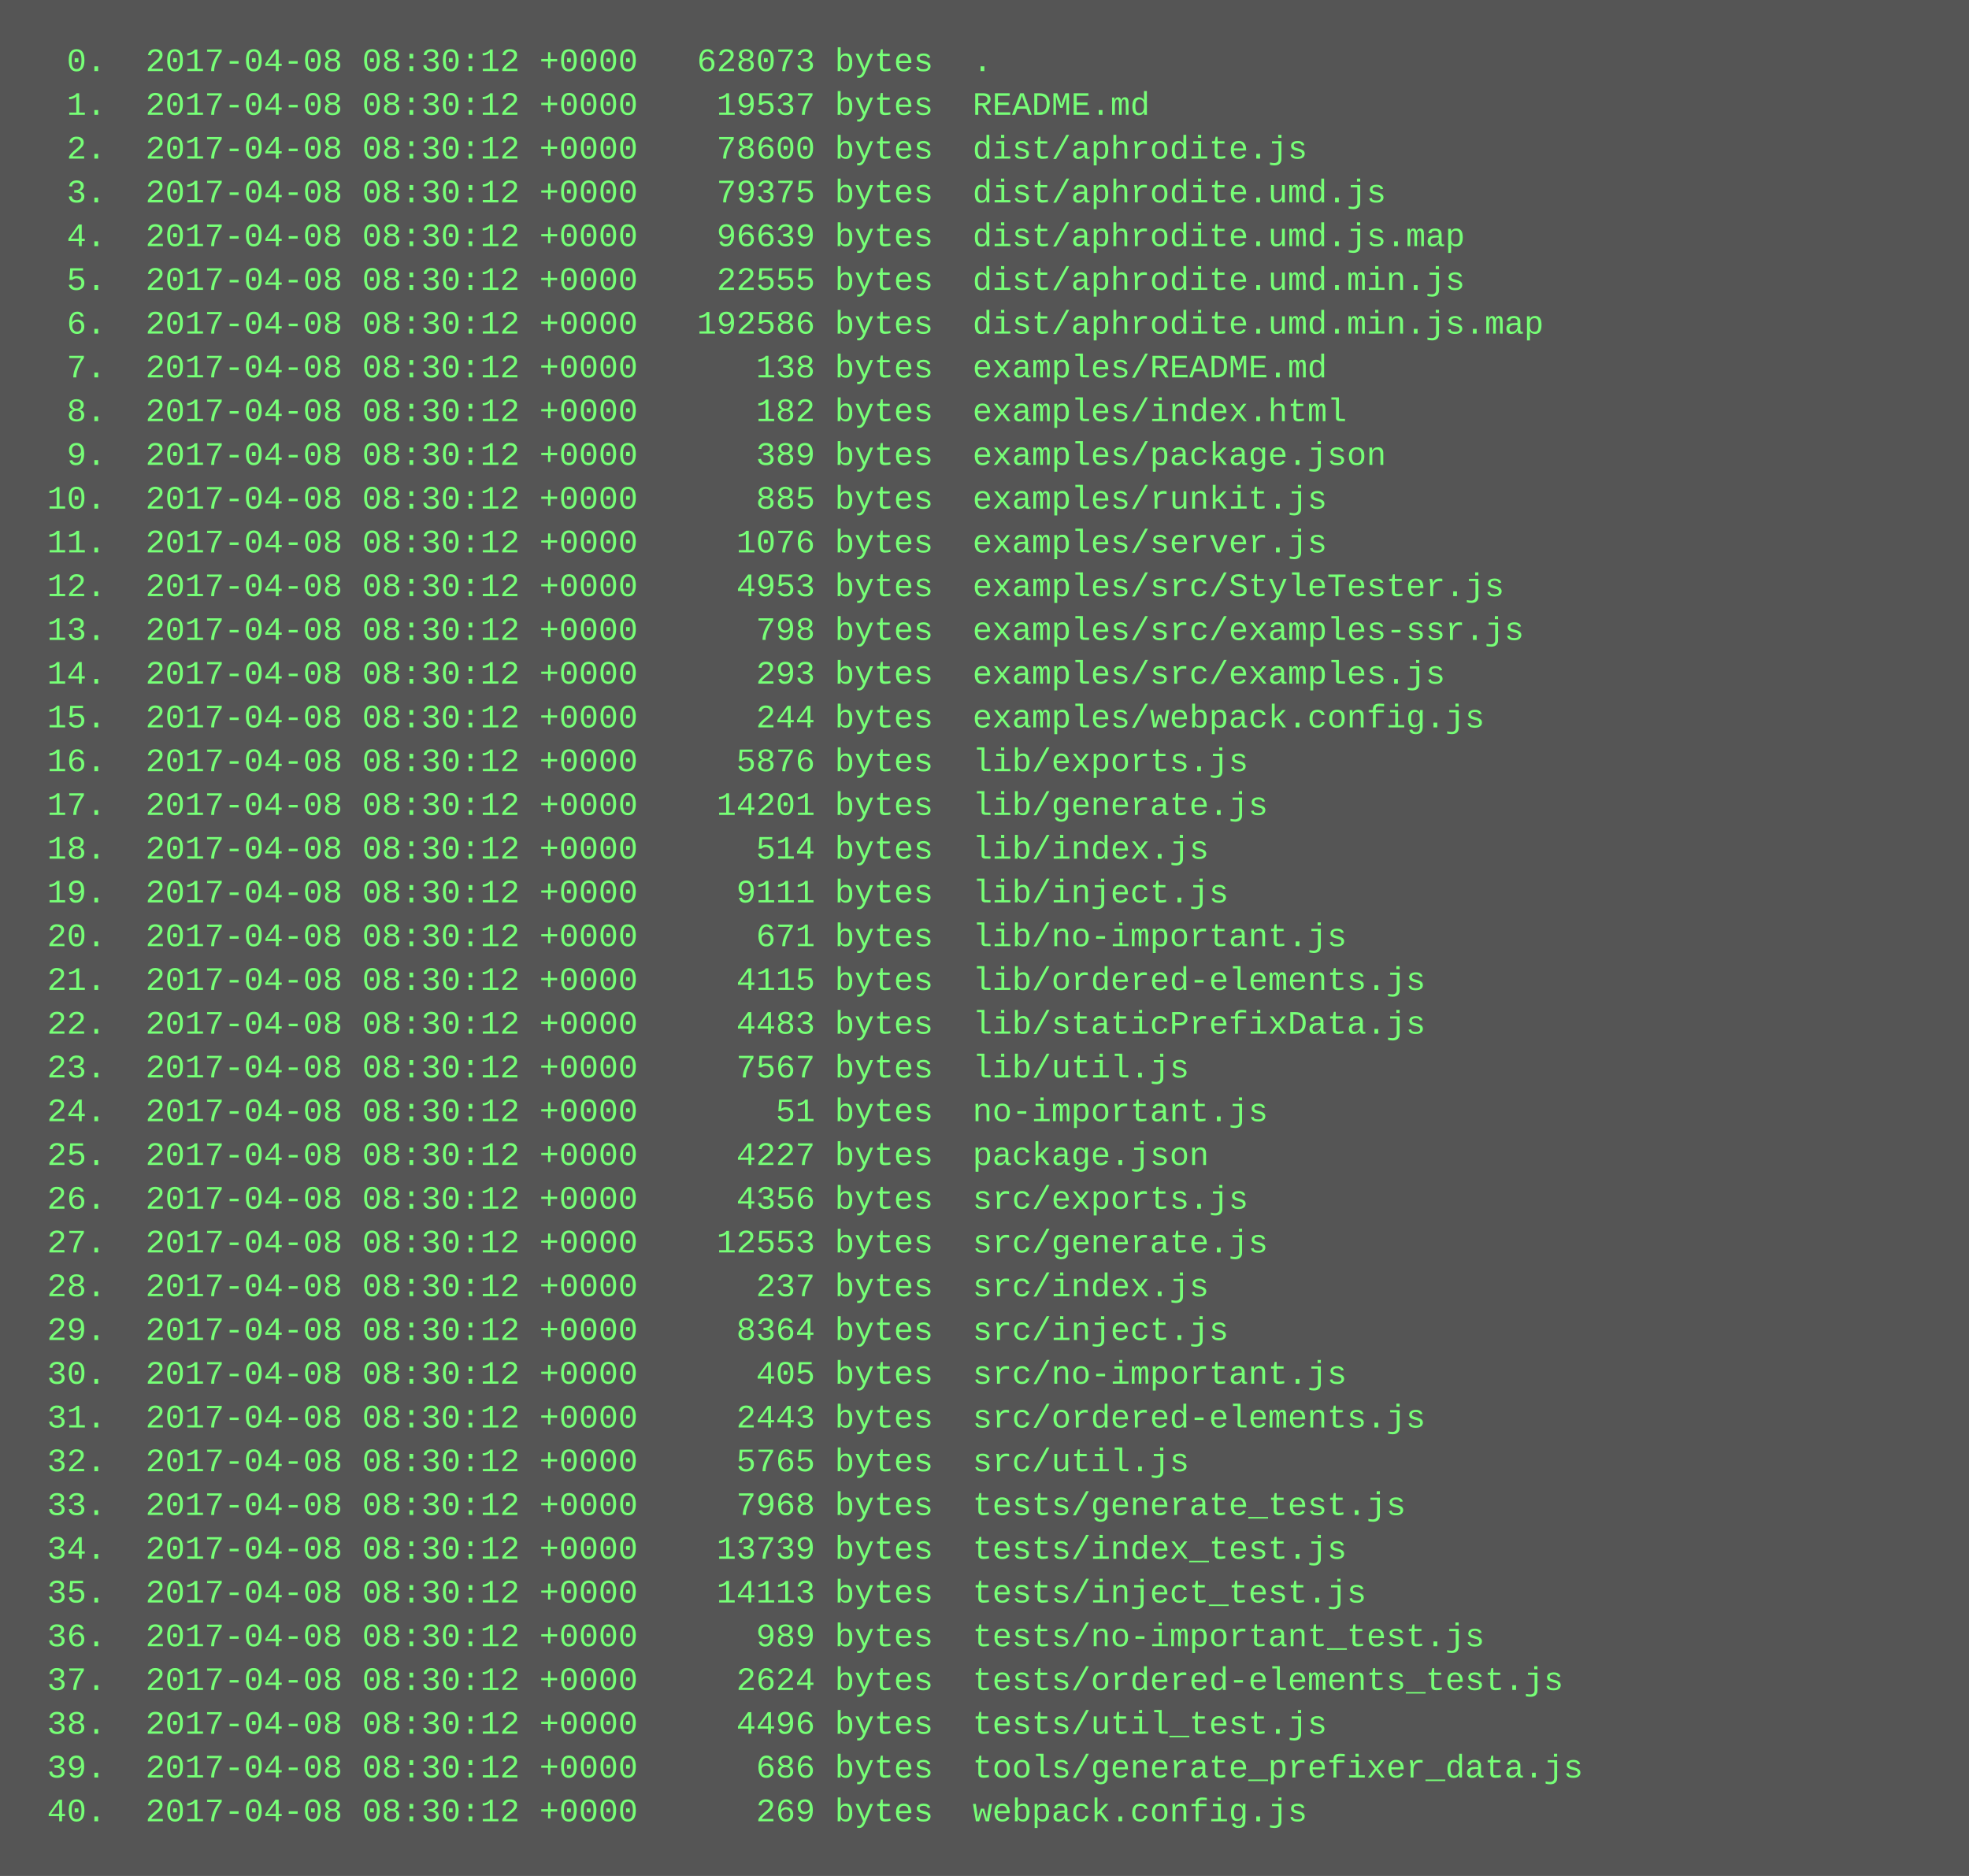
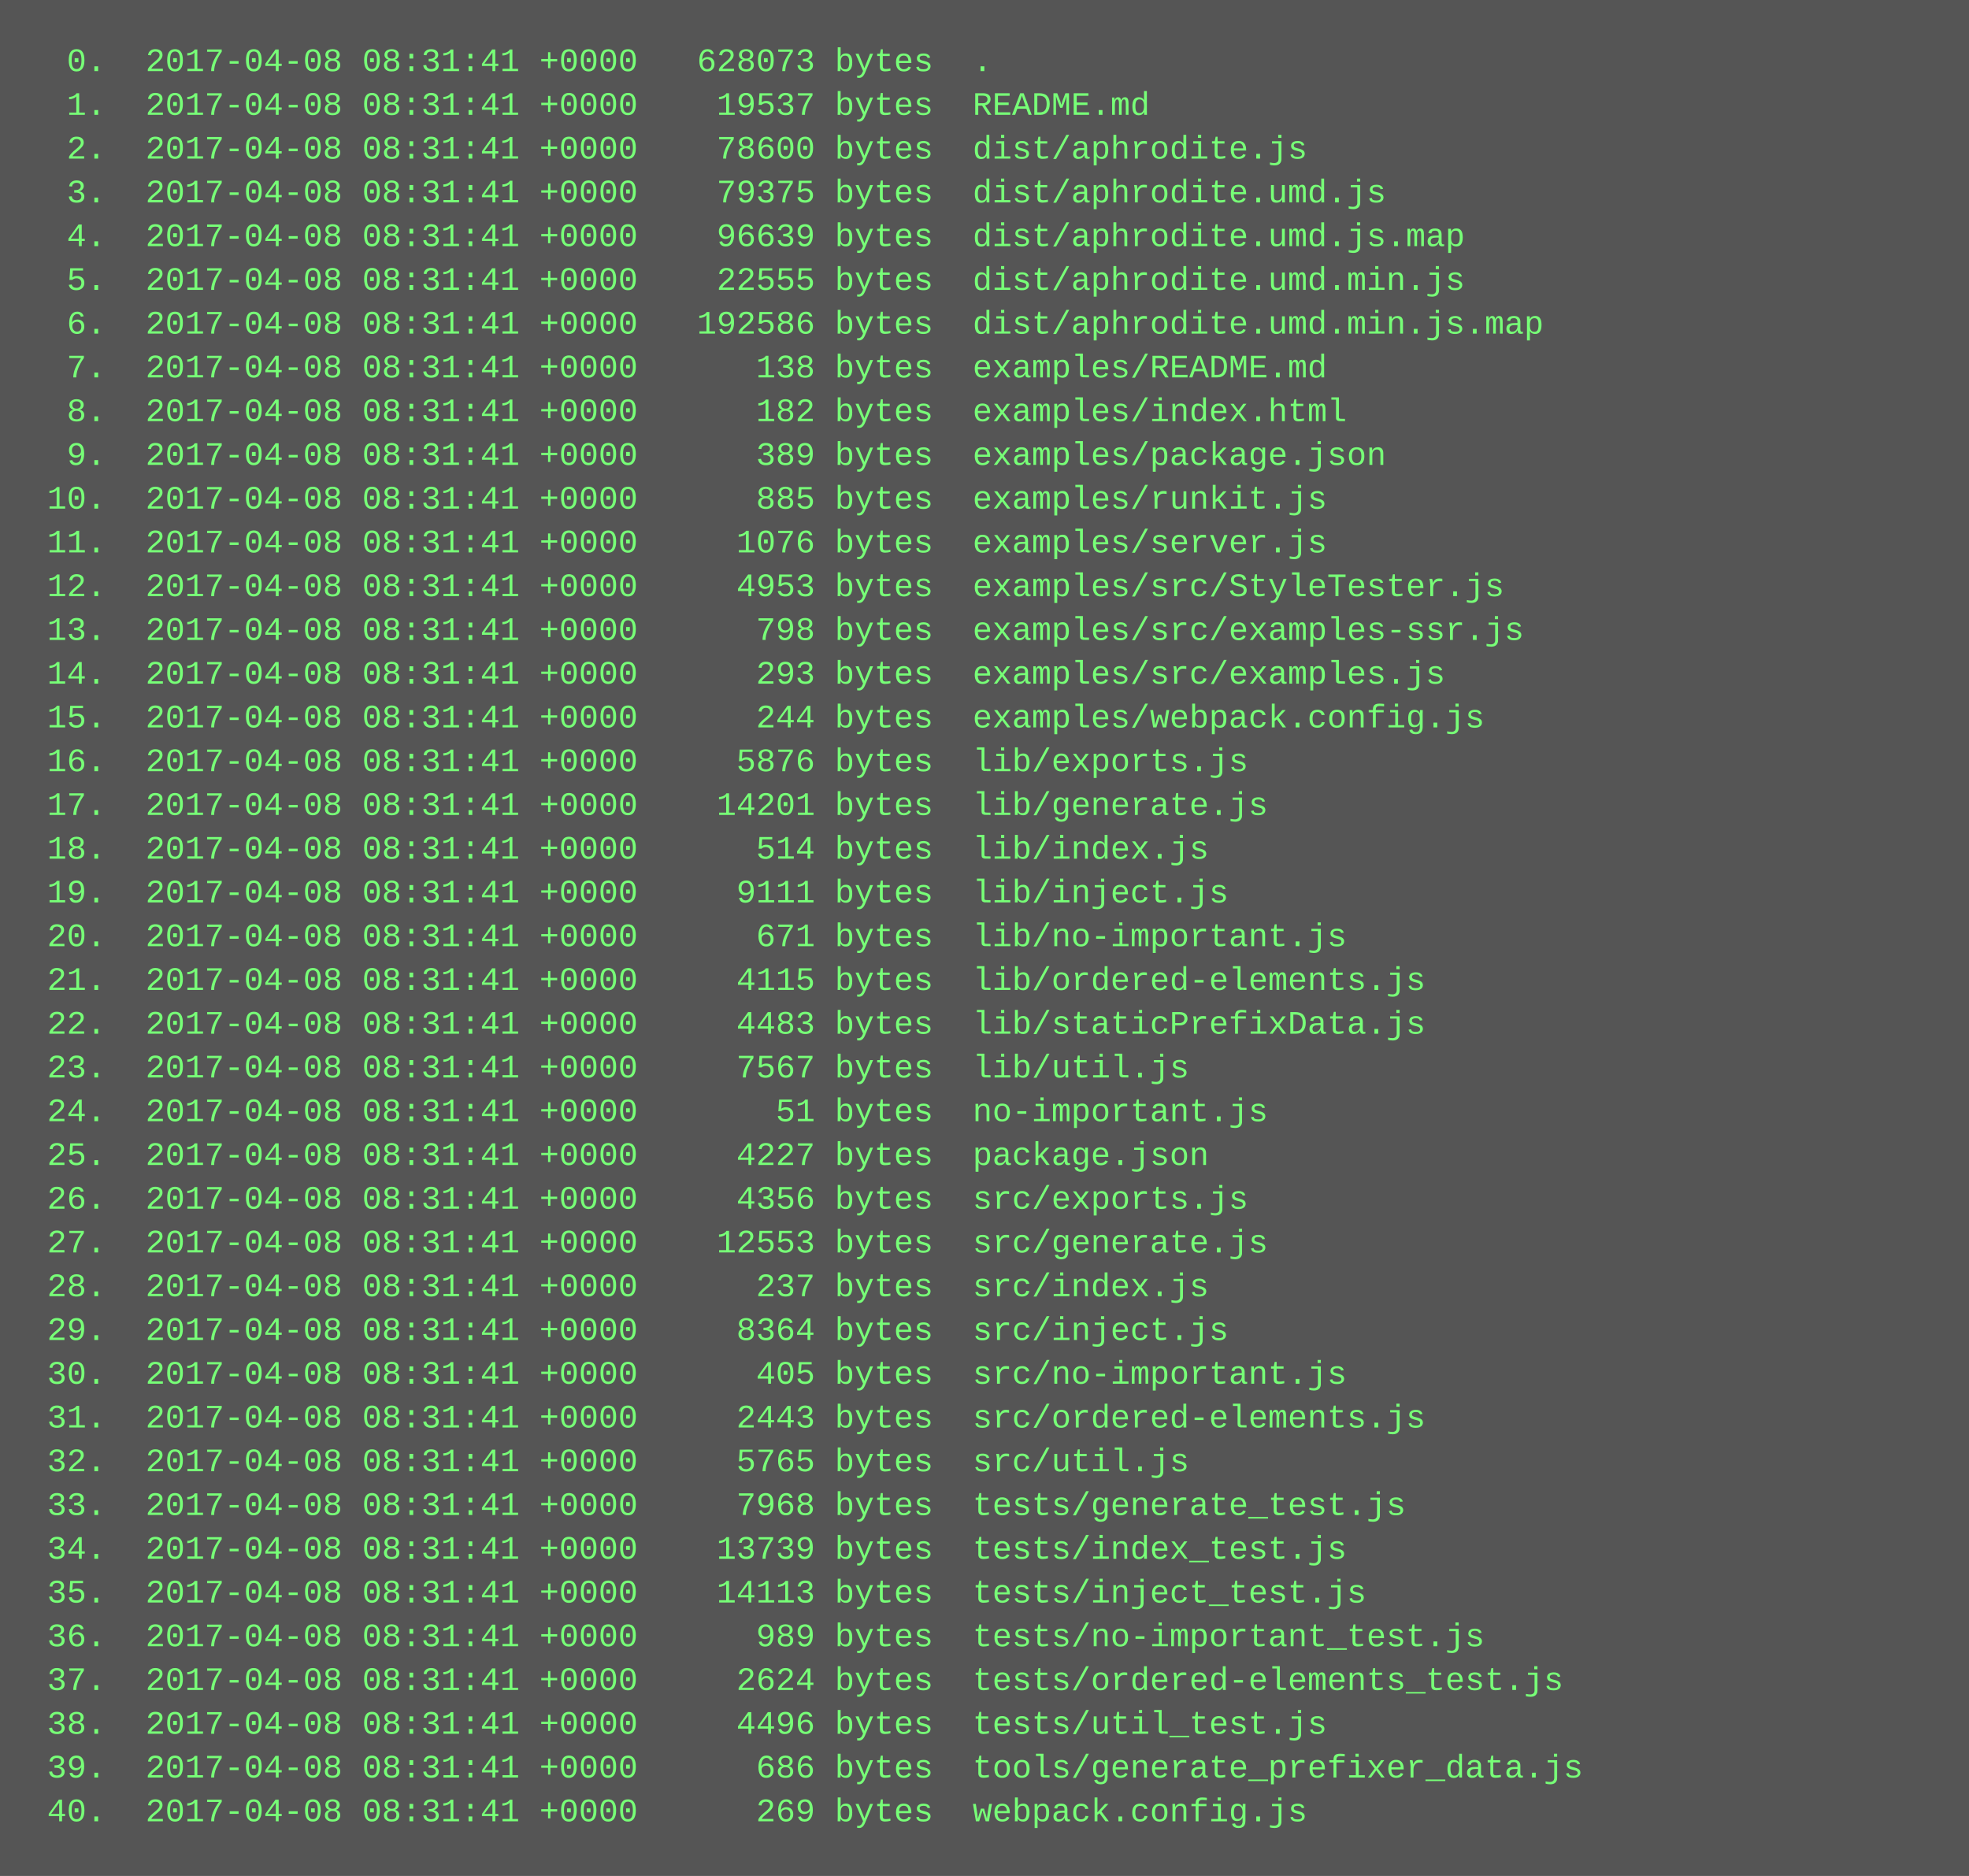
<svg xmlns="http://www.w3.org/2000/svg" height="686" width="720">
  <rect height="686" fill="#555" width="720" />
  <text fill="#7f7" font-family="Courier New" font-size="12" xml:space="preserve">
-     <tspan x="10" y="26">  0.  2017-04-08 08:30:12 +0000   628073 bytes  .</tspan>
-     <tspan x="10" y="42">  1.  2017-04-08 08:30:12 +0000    19537 bytes  README.md</tspan>
-     <tspan x="10" y="58">  2.  2017-04-08 08:30:12 +0000    78600 bytes  dist/aphrodite.js</tspan>
-     <tspan x="10" y="74">  3.  2017-04-08 08:30:12 +0000    79375 bytes  dist/aphrodite.umd.js</tspan>
-     <tspan x="10" y="90">  4.  2017-04-08 08:30:12 +0000    96639 bytes  dist/aphrodite.umd.js.map</tspan>
-     <tspan x="10" y="106">  5.  2017-04-08 08:30:12 +0000    22555 bytes  dist/aphrodite.umd.min.js</tspan>
-     <tspan x="10" y="122">  6.  2017-04-08 08:30:12 +0000   192586 bytes  dist/aphrodite.umd.min.js.map</tspan>
-     <tspan x="10" y="138">  7.  2017-04-08 08:30:12 +0000      138 bytes  examples/README.md</tspan>
-     <tspan x="10" y="154">  8.  2017-04-08 08:30:12 +0000      182 bytes  examples/index.html</tspan>
-     <tspan x="10" y="170">  9.  2017-04-08 08:30:12 +0000      389 bytes  examples/package.json</tspan>
-     <tspan x="10" y="186"> 10.  2017-04-08 08:30:12 +0000      885 bytes  examples/runkit.js</tspan>
-     <tspan x="10" y="202"> 11.  2017-04-08 08:30:12 +0000     1076 bytes  examples/server.js</tspan>
-     <tspan x="10" y="218"> 12.  2017-04-08 08:30:12 +0000     4953 bytes  examples/src/StyleTester.js</tspan>
-     <tspan x="10" y="234"> 13.  2017-04-08 08:30:12 +0000      798 bytes  examples/src/examples-ssr.js</tspan>
-     <tspan x="10" y="250"> 14.  2017-04-08 08:30:12 +0000      293 bytes  examples/src/examples.js</tspan>
-     <tspan x="10" y="266"> 15.  2017-04-08 08:30:12 +0000      244 bytes  examples/webpack.config.js</tspan>
-     <tspan x="10" y="282"> 16.  2017-04-08 08:30:12 +0000     5876 bytes  lib/exports.js</tspan>
-     <tspan x="10" y="298"> 17.  2017-04-08 08:30:12 +0000    14201 bytes  lib/generate.js</tspan>
-     <tspan x="10" y="314"> 18.  2017-04-08 08:30:12 +0000      514 bytes  lib/index.js</tspan>
-     <tspan x="10" y="330"> 19.  2017-04-08 08:30:12 +0000     9111 bytes  lib/inject.js</tspan>
-     <tspan x="10" y="346"> 20.  2017-04-08 08:30:12 +0000      671 bytes  lib/no-important.js</tspan>
-     <tspan x="10" y="362"> 21.  2017-04-08 08:30:12 +0000     4115 bytes  lib/ordered-elements.js</tspan>
-     <tspan x="10" y="378"> 22.  2017-04-08 08:30:12 +0000     4483 bytes  lib/staticPrefixData.js</tspan>
-     <tspan x="10" y="394"> 23.  2017-04-08 08:30:12 +0000     7567 bytes  lib/util.js</tspan>
-     <tspan x="10" y="410"> 24.  2017-04-08 08:30:12 +0000       51 bytes  no-important.js</tspan>
-     <tspan x="10" y="426"> 25.  2017-04-08 08:30:12 +0000     4227 bytes  package.json</tspan>
-     <tspan x="10" y="442"> 26.  2017-04-08 08:30:12 +0000     4356 bytes  src/exports.js</tspan>
-     <tspan x="10" y="458"> 27.  2017-04-08 08:30:12 +0000    12553 bytes  src/generate.js</tspan>
-     <tspan x="10" y="474"> 28.  2017-04-08 08:30:12 +0000      237 bytes  src/index.js</tspan>
-     <tspan x="10" y="490"> 29.  2017-04-08 08:30:12 +0000     8364 bytes  src/inject.js</tspan>
-     <tspan x="10" y="506"> 30.  2017-04-08 08:30:12 +0000      405 bytes  src/no-important.js</tspan>
-     <tspan x="10" y="522"> 31.  2017-04-08 08:30:12 +0000     2443 bytes  src/ordered-elements.js</tspan>
-     <tspan x="10" y="538"> 32.  2017-04-08 08:30:12 +0000     5765 bytes  src/util.js</tspan>
-     <tspan x="10" y="554"> 33.  2017-04-08 08:30:12 +0000     7968 bytes  tests/generate_test.js</tspan>
-     <tspan x="10" y="570"> 34.  2017-04-08 08:30:12 +0000    13739 bytes  tests/index_test.js</tspan>
-     <tspan x="10" y="586"> 35.  2017-04-08 08:30:12 +0000    14113 bytes  tests/inject_test.js</tspan>
-     <tspan x="10" y="602"> 36.  2017-04-08 08:30:12 +0000      989 bytes  tests/no-important_test.js</tspan>
-     <tspan x="10" y="618"> 37.  2017-04-08 08:30:12 +0000     2624 bytes  tests/ordered-elements_test.js</tspan>
-     <tspan x="10" y="634"> 38.  2017-04-08 08:30:12 +0000     4496 bytes  tests/util_test.js</tspan>
-     <tspan x="10" y="650"> 39.  2017-04-08 08:30:12 +0000      686 bytes  tools/generate_prefixer_data.js</tspan>
-     <tspan x="10" y="666"> 40.  2017-04-08 08:30:12 +0000      269 bytes  webpack.config.js</tspan>
+     <tspan x="10" y="26">  0.  2017-04-08 08:31:41 +0000   628073 bytes  .</tspan>
+     <tspan x="10" y="42">  1.  2017-04-08 08:31:41 +0000    19537 bytes  README.md</tspan>
+     <tspan x="10" y="58">  2.  2017-04-08 08:31:41 +0000    78600 bytes  dist/aphrodite.js</tspan>
+     <tspan x="10" y="74">  3.  2017-04-08 08:31:41 +0000    79375 bytes  dist/aphrodite.umd.js</tspan>
+     <tspan x="10" y="90">  4.  2017-04-08 08:31:41 +0000    96639 bytes  dist/aphrodite.umd.js.map</tspan>
+     <tspan x="10" y="106">  5.  2017-04-08 08:31:41 +0000    22555 bytes  dist/aphrodite.umd.min.js</tspan>
+     <tspan x="10" y="122">  6.  2017-04-08 08:31:41 +0000   192586 bytes  dist/aphrodite.umd.min.js.map</tspan>
+     <tspan x="10" y="138">  7.  2017-04-08 08:31:41 +0000      138 bytes  examples/README.md</tspan>
+     <tspan x="10" y="154">  8.  2017-04-08 08:31:41 +0000      182 bytes  examples/index.html</tspan>
+     <tspan x="10" y="170">  9.  2017-04-08 08:31:41 +0000      389 bytes  examples/package.json</tspan>
+     <tspan x="10" y="186"> 10.  2017-04-08 08:31:41 +0000      885 bytes  examples/runkit.js</tspan>
+     <tspan x="10" y="202"> 11.  2017-04-08 08:31:41 +0000     1076 bytes  examples/server.js</tspan>
+     <tspan x="10" y="218"> 12.  2017-04-08 08:31:41 +0000     4953 bytes  examples/src/StyleTester.js</tspan>
+     <tspan x="10" y="234"> 13.  2017-04-08 08:31:41 +0000      798 bytes  examples/src/examples-ssr.js</tspan>
+     <tspan x="10" y="250"> 14.  2017-04-08 08:31:41 +0000      293 bytes  examples/src/examples.js</tspan>
+     <tspan x="10" y="266"> 15.  2017-04-08 08:31:41 +0000      244 bytes  examples/webpack.config.js</tspan>
+     <tspan x="10" y="282"> 16.  2017-04-08 08:31:41 +0000     5876 bytes  lib/exports.js</tspan>
+     <tspan x="10" y="298"> 17.  2017-04-08 08:31:41 +0000    14201 bytes  lib/generate.js</tspan>
+     <tspan x="10" y="314"> 18.  2017-04-08 08:31:41 +0000      514 bytes  lib/index.js</tspan>
+     <tspan x="10" y="330"> 19.  2017-04-08 08:31:41 +0000     9111 bytes  lib/inject.js</tspan>
+     <tspan x="10" y="346"> 20.  2017-04-08 08:31:41 +0000      671 bytes  lib/no-important.js</tspan>
+     <tspan x="10" y="362"> 21.  2017-04-08 08:31:41 +0000     4115 bytes  lib/ordered-elements.js</tspan>
+     <tspan x="10" y="378"> 22.  2017-04-08 08:31:41 +0000     4483 bytes  lib/staticPrefixData.js</tspan>
+     <tspan x="10" y="394"> 23.  2017-04-08 08:31:41 +0000     7567 bytes  lib/util.js</tspan>
+     <tspan x="10" y="410"> 24.  2017-04-08 08:31:41 +0000       51 bytes  no-important.js</tspan>
+     <tspan x="10" y="426"> 25.  2017-04-08 08:31:41 +0000     4227 bytes  package.json</tspan>
+     <tspan x="10" y="442"> 26.  2017-04-08 08:31:41 +0000     4356 bytes  src/exports.js</tspan>
+     <tspan x="10" y="458"> 27.  2017-04-08 08:31:41 +0000    12553 bytes  src/generate.js</tspan>
+     <tspan x="10" y="474"> 28.  2017-04-08 08:31:41 +0000      237 bytes  src/index.js</tspan>
+     <tspan x="10" y="490"> 29.  2017-04-08 08:31:41 +0000     8364 bytes  src/inject.js</tspan>
+     <tspan x="10" y="506"> 30.  2017-04-08 08:31:41 +0000      405 bytes  src/no-important.js</tspan>
+     <tspan x="10" y="522"> 31.  2017-04-08 08:31:41 +0000     2443 bytes  src/ordered-elements.js</tspan>
+     <tspan x="10" y="538"> 32.  2017-04-08 08:31:41 +0000     5765 bytes  src/util.js</tspan>
+     <tspan x="10" y="554"> 33.  2017-04-08 08:31:41 +0000     7968 bytes  tests/generate_test.js</tspan>
+     <tspan x="10" y="570"> 34.  2017-04-08 08:31:41 +0000    13739 bytes  tests/index_test.js</tspan>
+     <tspan x="10" y="586"> 35.  2017-04-08 08:31:41 +0000    14113 bytes  tests/inject_test.js</tspan>
+     <tspan x="10" y="602"> 36.  2017-04-08 08:31:41 +0000      989 bytes  tests/no-important_test.js</tspan>
+     <tspan x="10" y="618"> 37.  2017-04-08 08:31:41 +0000     2624 bytes  tests/ordered-elements_test.js</tspan>
+     <tspan x="10" y="634"> 38.  2017-04-08 08:31:41 +0000     4496 bytes  tests/util_test.js</tspan>
+     <tspan x="10" y="650"> 39.  2017-04-08 08:31:41 +0000      686 bytes  tools/generate_prefixer_data.js</tspan>
+     <tspan x="10" y="666"> 40.  2017-04-08 08:31:41 +0000      269 bytes  webpack.config.js</tspan>
  </text>
</svg>
